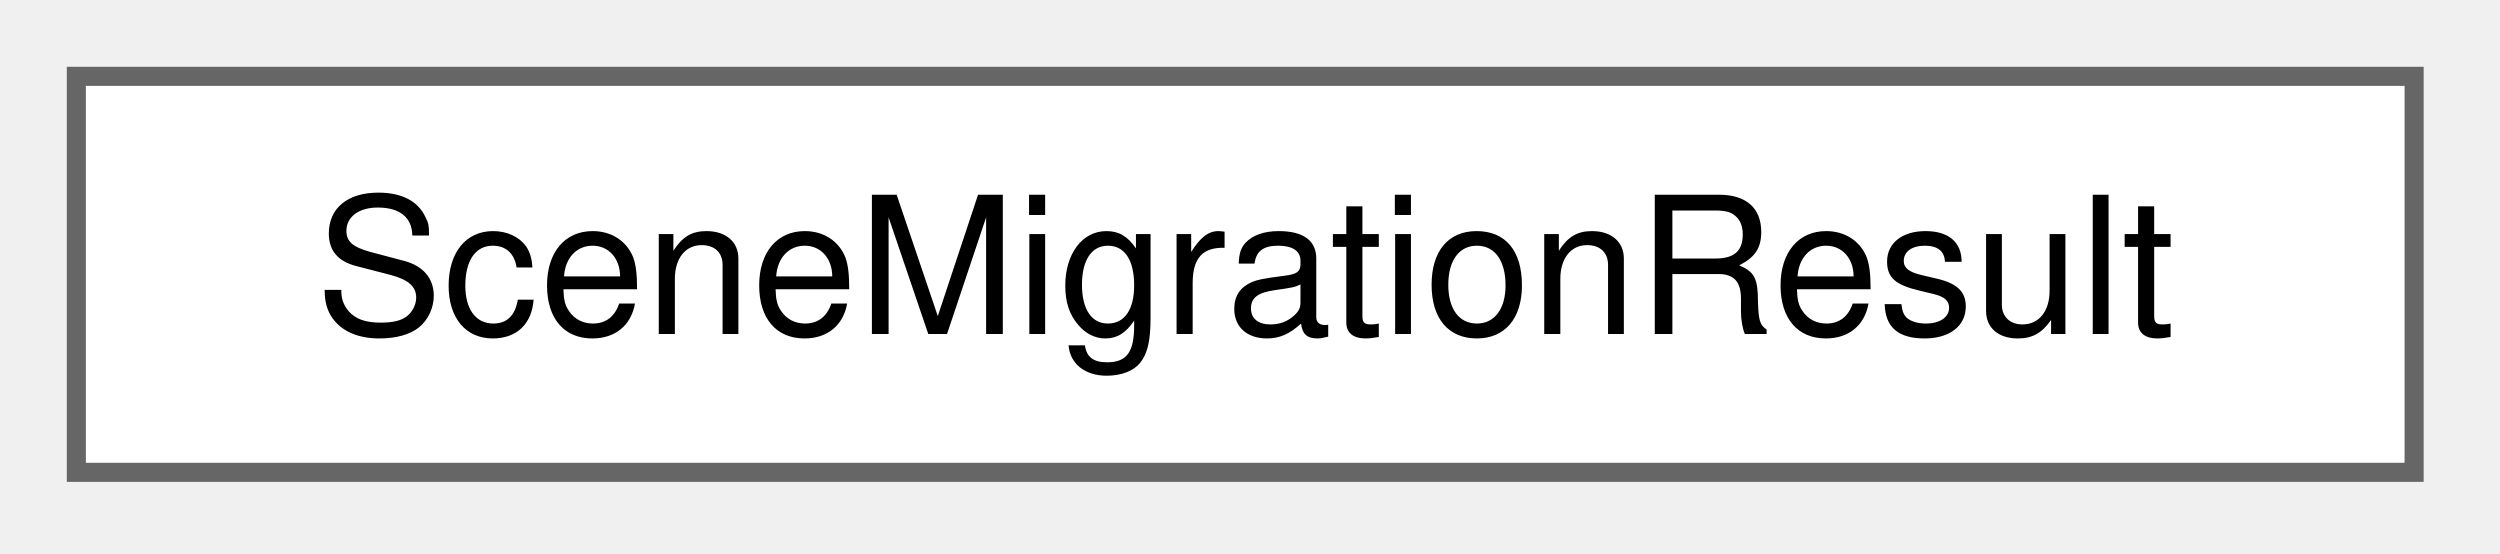
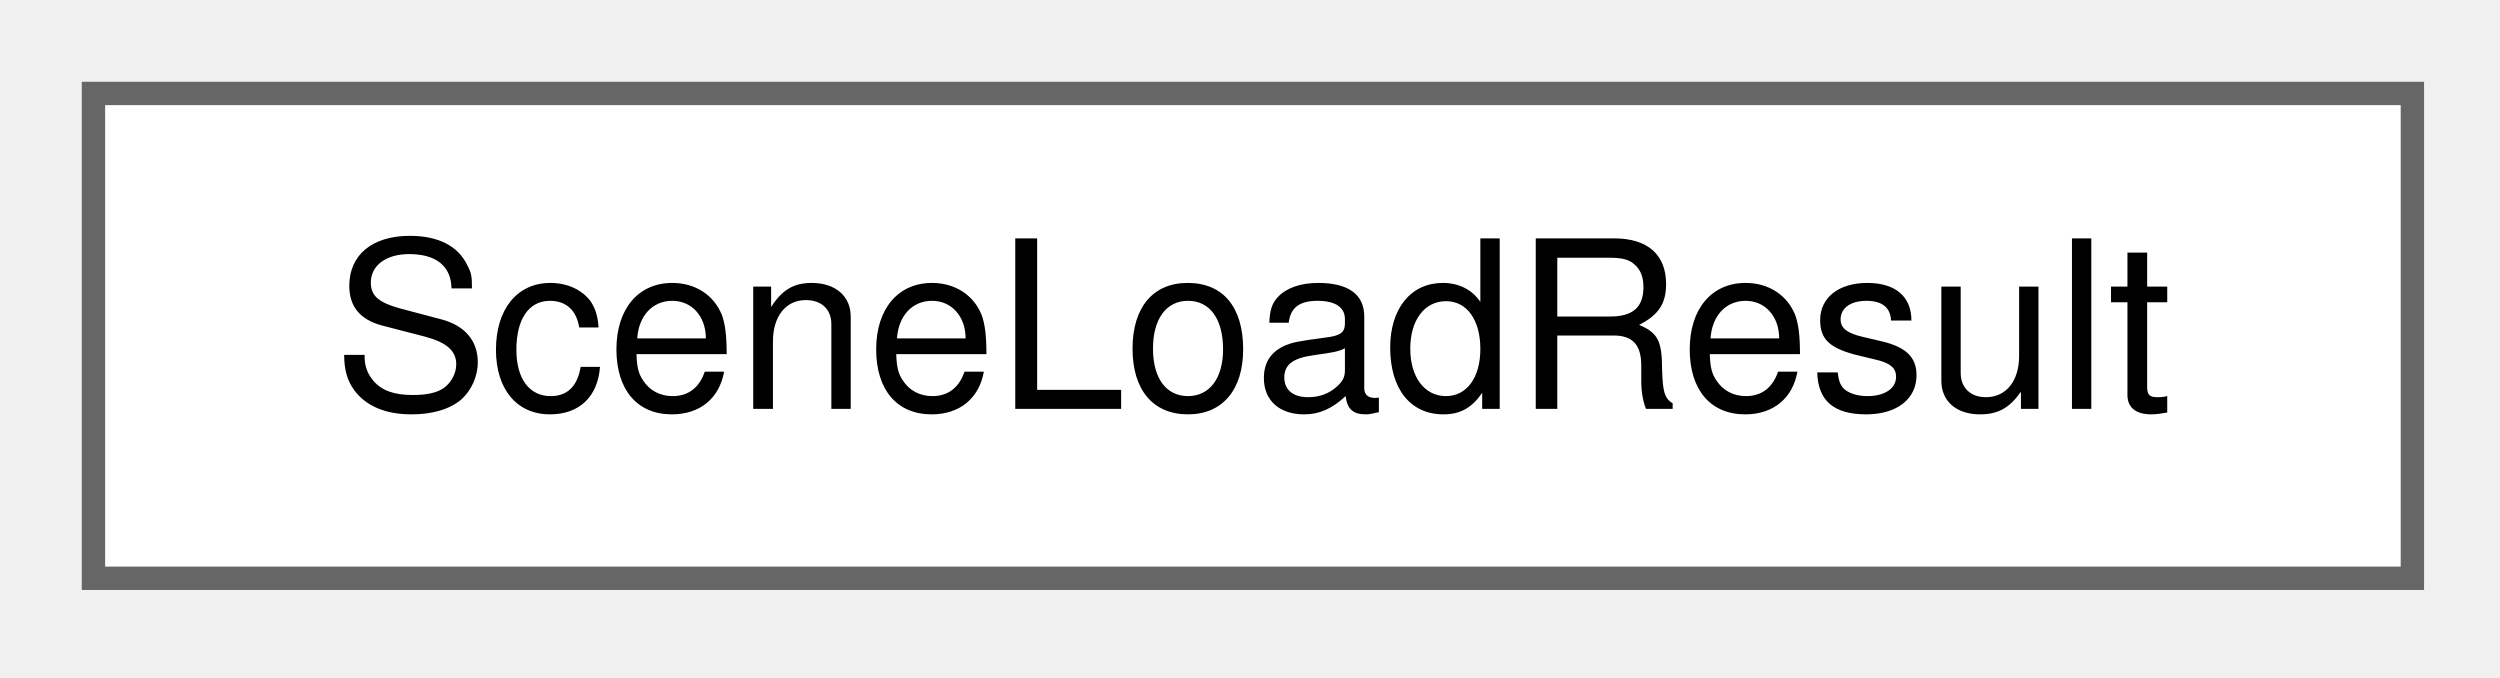
- <svg xmlns="http://www.w3.org/2000/svg" xmlns:xlink="http://www.w3.org/1999/xlink" width="131pt" height="29pt" viewBox="0.00 0.00 131.00 29.00">
+ <svg xmlns="http://www.w3.org/2000/svg" xmlns:xlink="http://www.w3.org/1999/xlink" width="107pt" height="29pt" viewBox="0.00 0.00 107.00 29.00">
  <g id="graph0" class="graph" transform="scale(1 1) rotate(0) translate(4 24.75)">
    <g id="Node000000" class="node">
      <g id="a_Node000000">
-         <a xlink:href="struct_scene_migration_result.html" target="_top" xlink:title="The result of migrateSceneCopy.">
-           <polygon fill="white" stroke="#666666" points="122.5,-20.75 0,-20.75 0,0 122.5,0 122.5,-20.75" />
-           <text xml:space="preserve" text-anchor="middle" x="61.25" y="-7.25" font-family="Helvetica,sans-Serif" font-size="10.00">SceneMigrationResult</text>
+         <a xlink:href="struct_scene_load_result.html" target="_top" xlink:title="The result of loading a scene directory or bundle.">
+           <polygon fill="white" stroke="#666666" points="99.25,-20.75 0,-20.75 0,0 99.25,0 99.25,-20.75" />
+           <text xml:space="preserve" text-anchor="middle" x="49.62" y="-7.25" font-family="Helvetica,sans-Serif" font-size="10.00">SceneLoadResult</text>
        </a>
      </g>
    </g>
  </g>
</svg>
